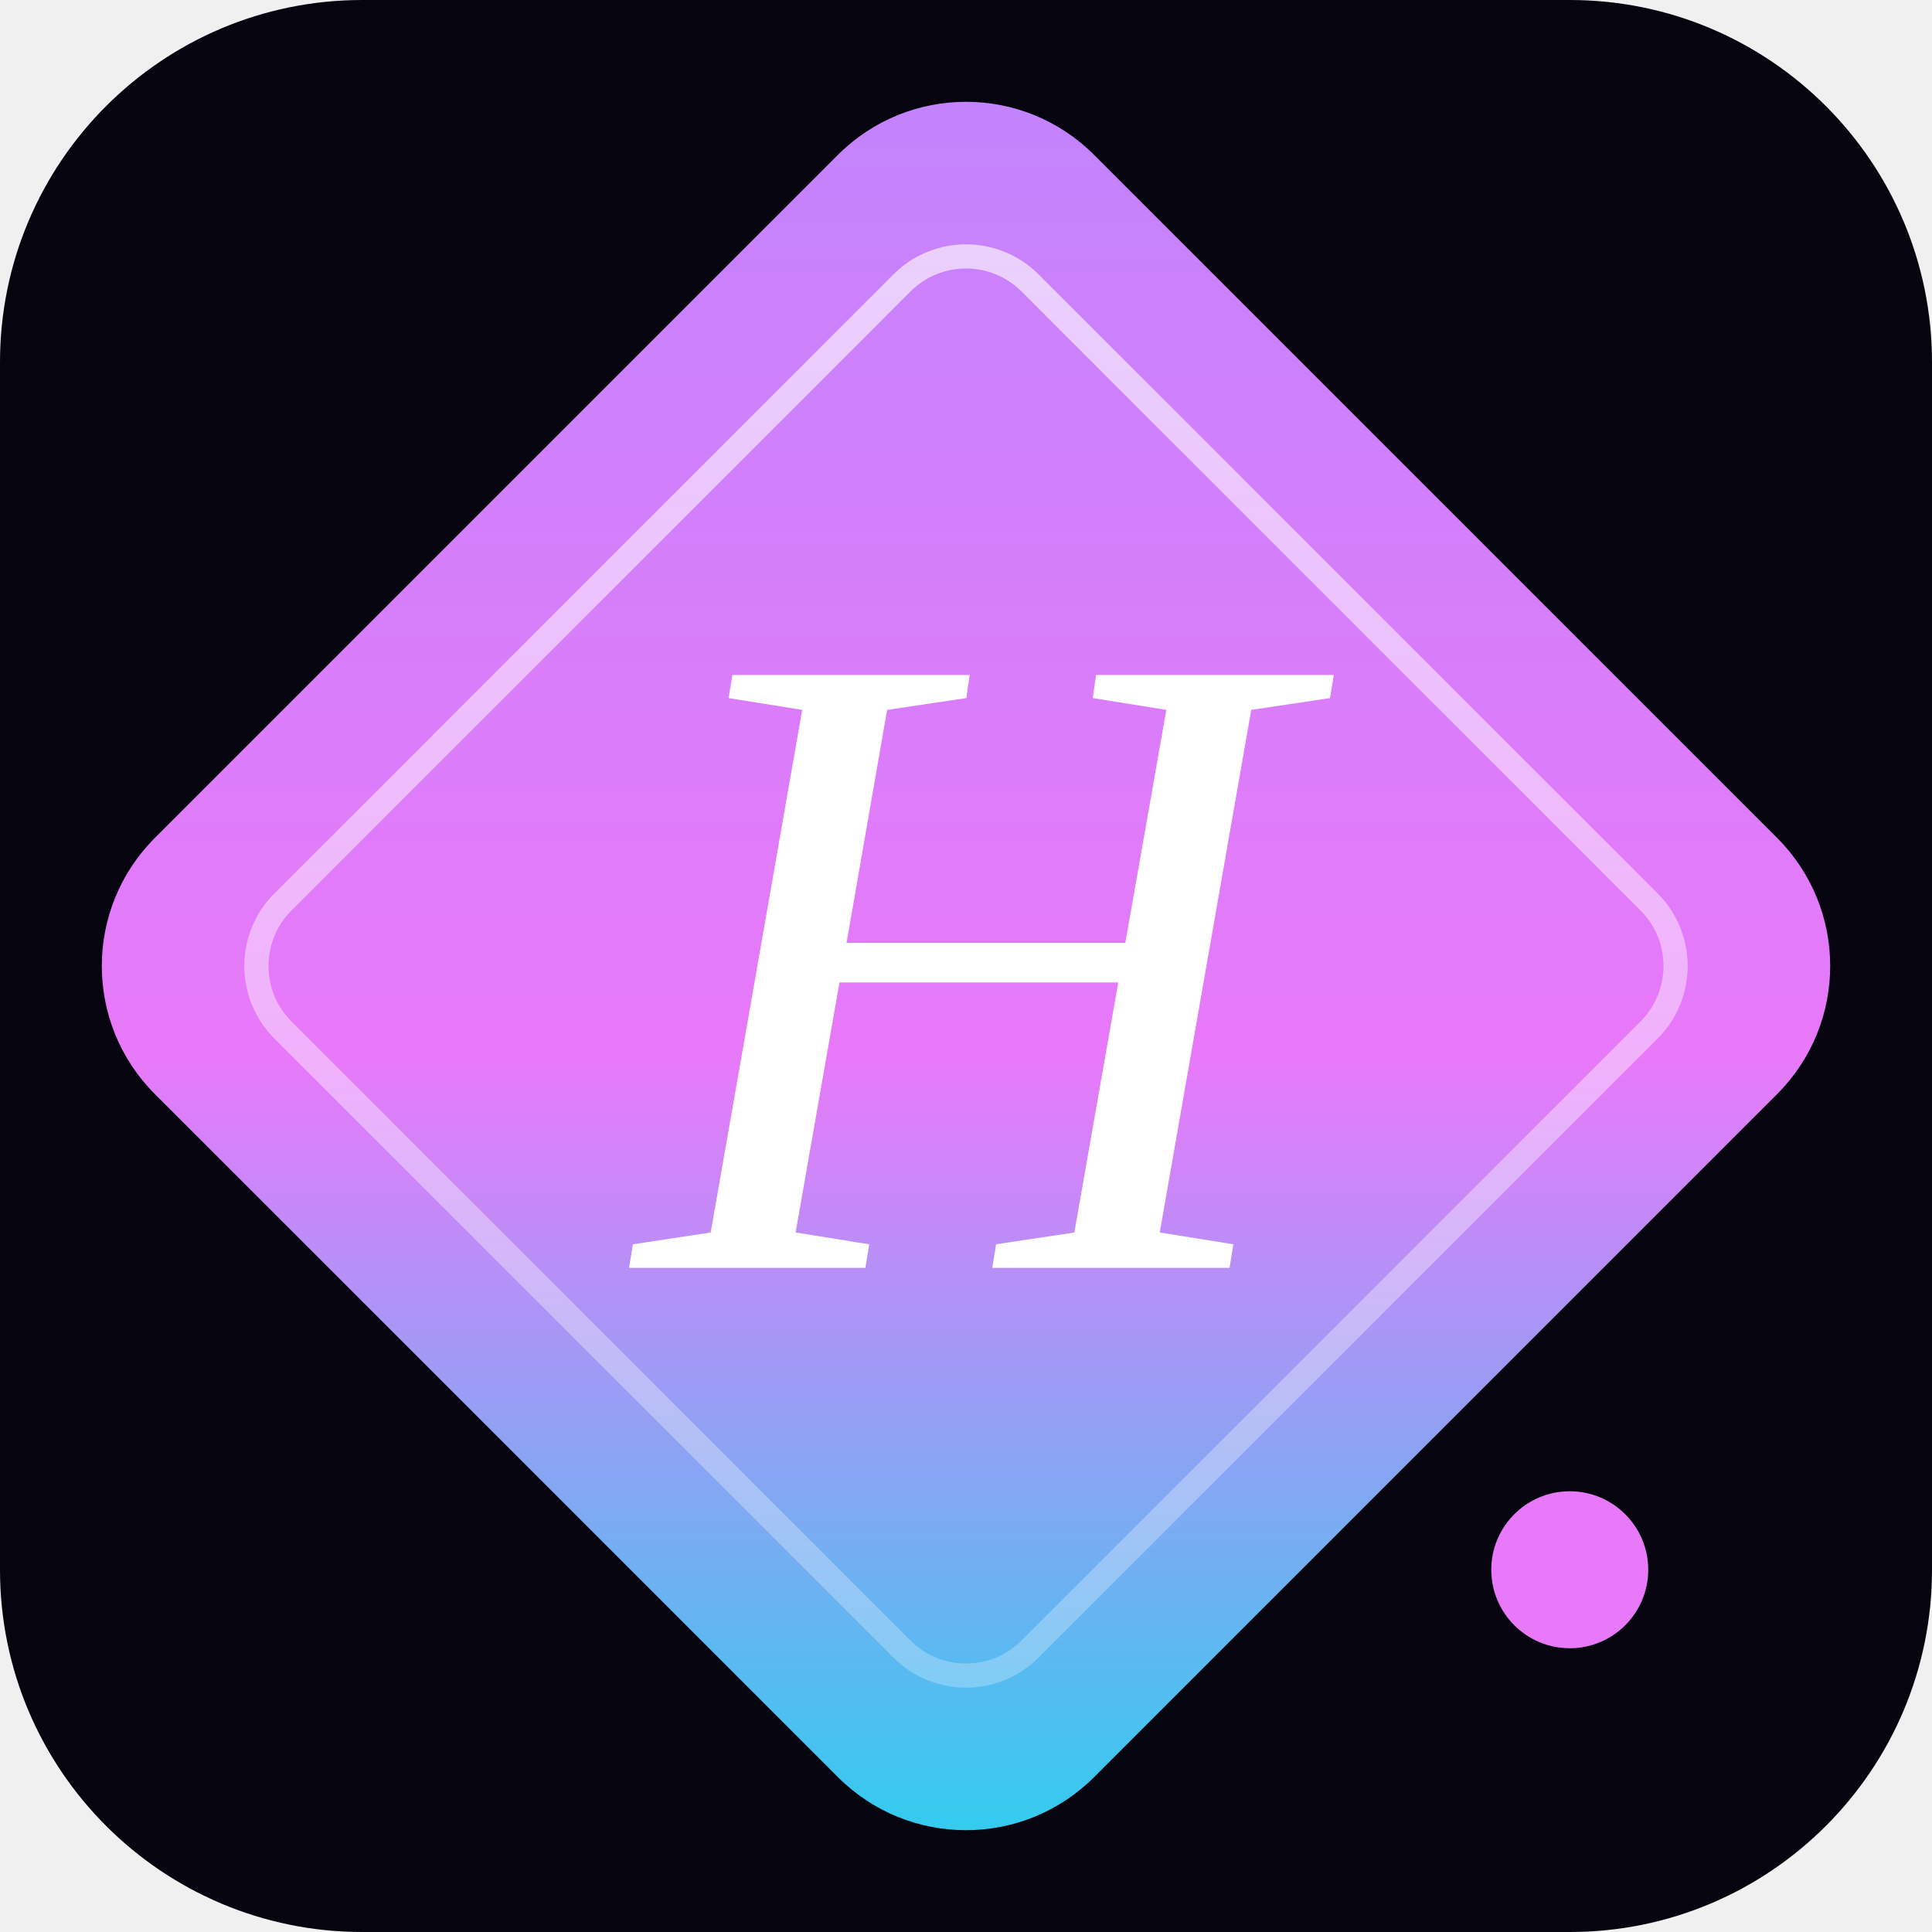
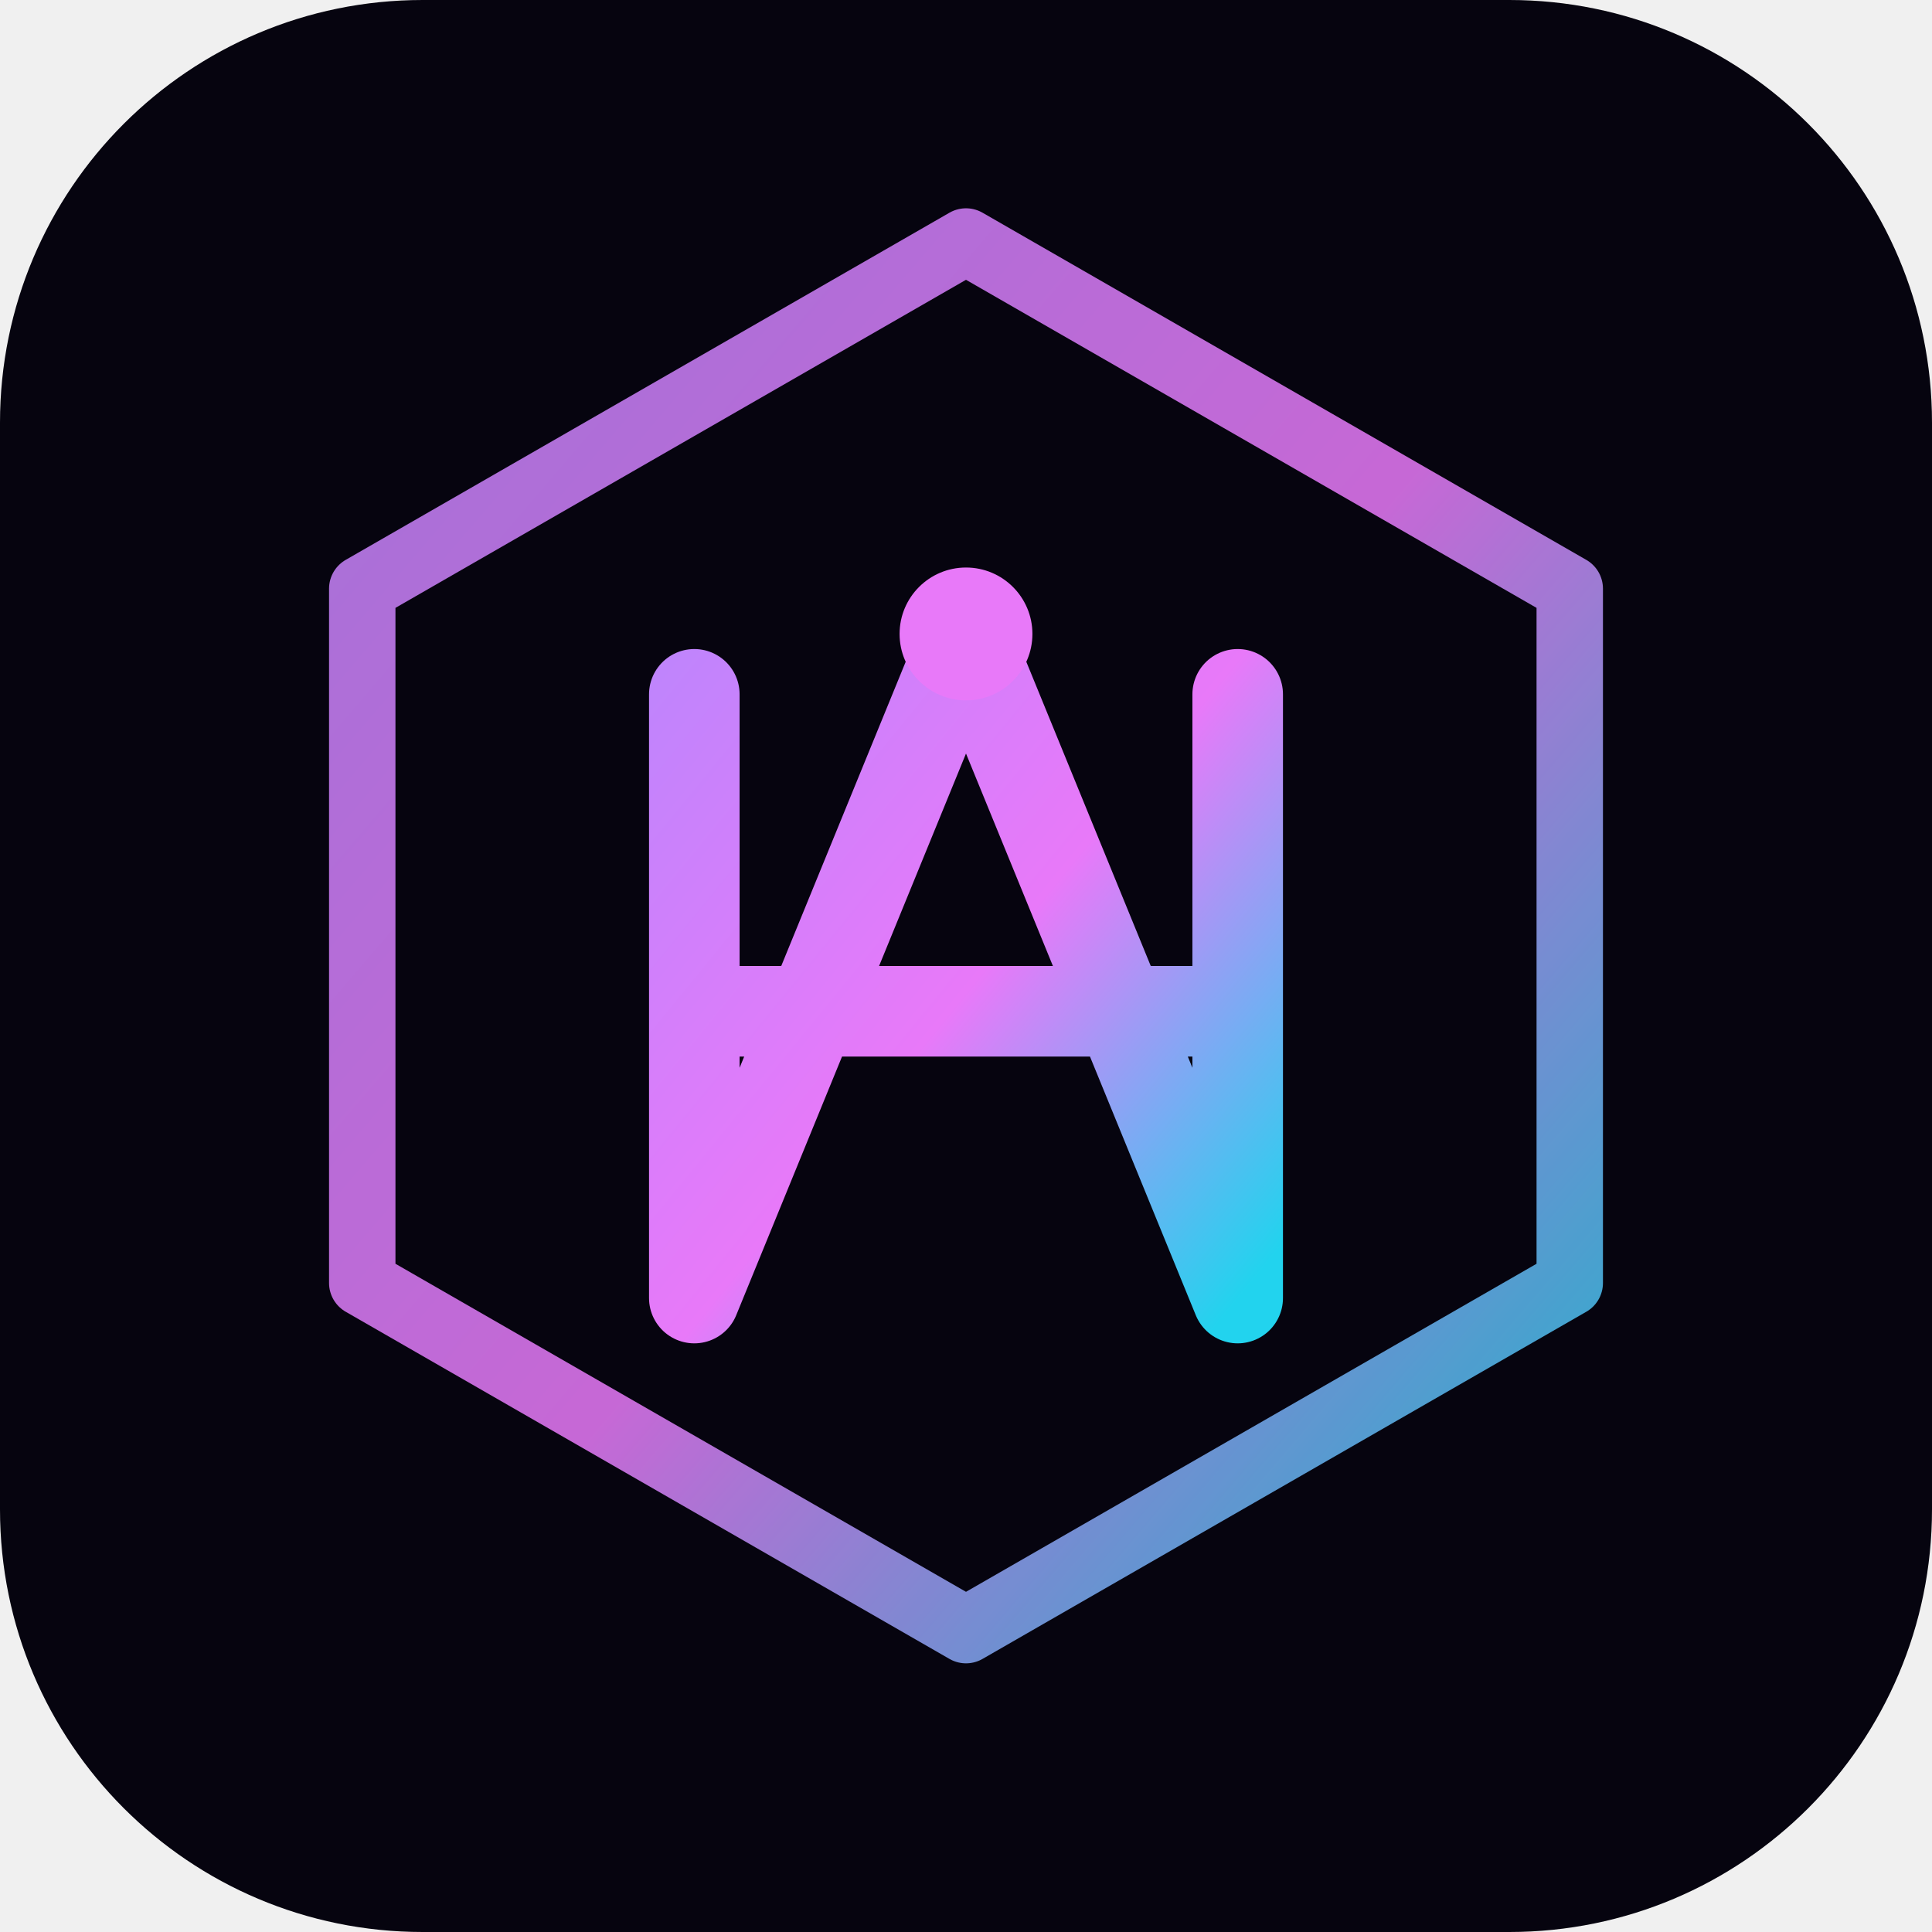
- <svg xmlns="http://www.w3.org/2000/svg" viewBox="0 0 64 64">
+ <svg xmlns="http://www.w3.org/2000/svg" viewBox="0 0 64 64" fill="none">
  <defs>
    <linearGradient id="g" x1="0" y1="0" x2="1" y2="1">
      <stop offset="0%" stop-color="#c084fc" />
-       <stop offset="55%" stop-color="#e879f9" />
+       <stop offset="52%" stop-color="#e879f9" />
      <stop offset="100%" stop-color="#22d3ee" />
    </linearGradient>
-     <linearGradient id="s" x1="0" y1="0" x2="1" y2="1">
-       <stop offset="0%" stop-color="#ffffff" stop-opacity="0.9" />
-       <stop offset="100%" stop-color="#ffffff" stop-opacity="0.35" />
-     </linearGradient>
  </defs>
-   <rect width="64" height="64" rx="12" fill="#06040f" />
-   <g transform="rotate(45 32 32)">
-     <rect x="10" y="10" width="44" height="44" rx="6" fill="url(#g)" />
-     <rect x="14.5" y="14.5" width="35" height="35" rx="3" fill="none" stroke="url(#s)" stroke-width="0.8" opacity="0.7" />
-   </g>
-   <text x="32" y="42" text-anchor="middle" font-family="Georgia, 'Times New Roman', serif" font-style="italic" font-weight="500" font-size="30" fill="#ffffff">H</text>
-   <circle cx="52" cy="52" r="2.6" fill="#e879f9" />
+   <rect width="64" height="64" rx="14" fill="#06040f" />
+   <path d="M32 8 L52 19.5 V42.5 L32 54 L12 42.5 V19.5 Z" stroke="url(#g)" stroke-width="2.2" stroke-linejoin="round" opacity="0.85" />
+   <path d="M23 43 V23 M41 43 V23 M23 33.5 H41 M23 43 L32 21 L41 43" stroke="url(#g)" stroke-width="3" stroke-linecap="round" stroke-linejoin="round" />
+   <circle cx="32" cy="21" r="2.2" fill="#e879f9" />
</svg>
